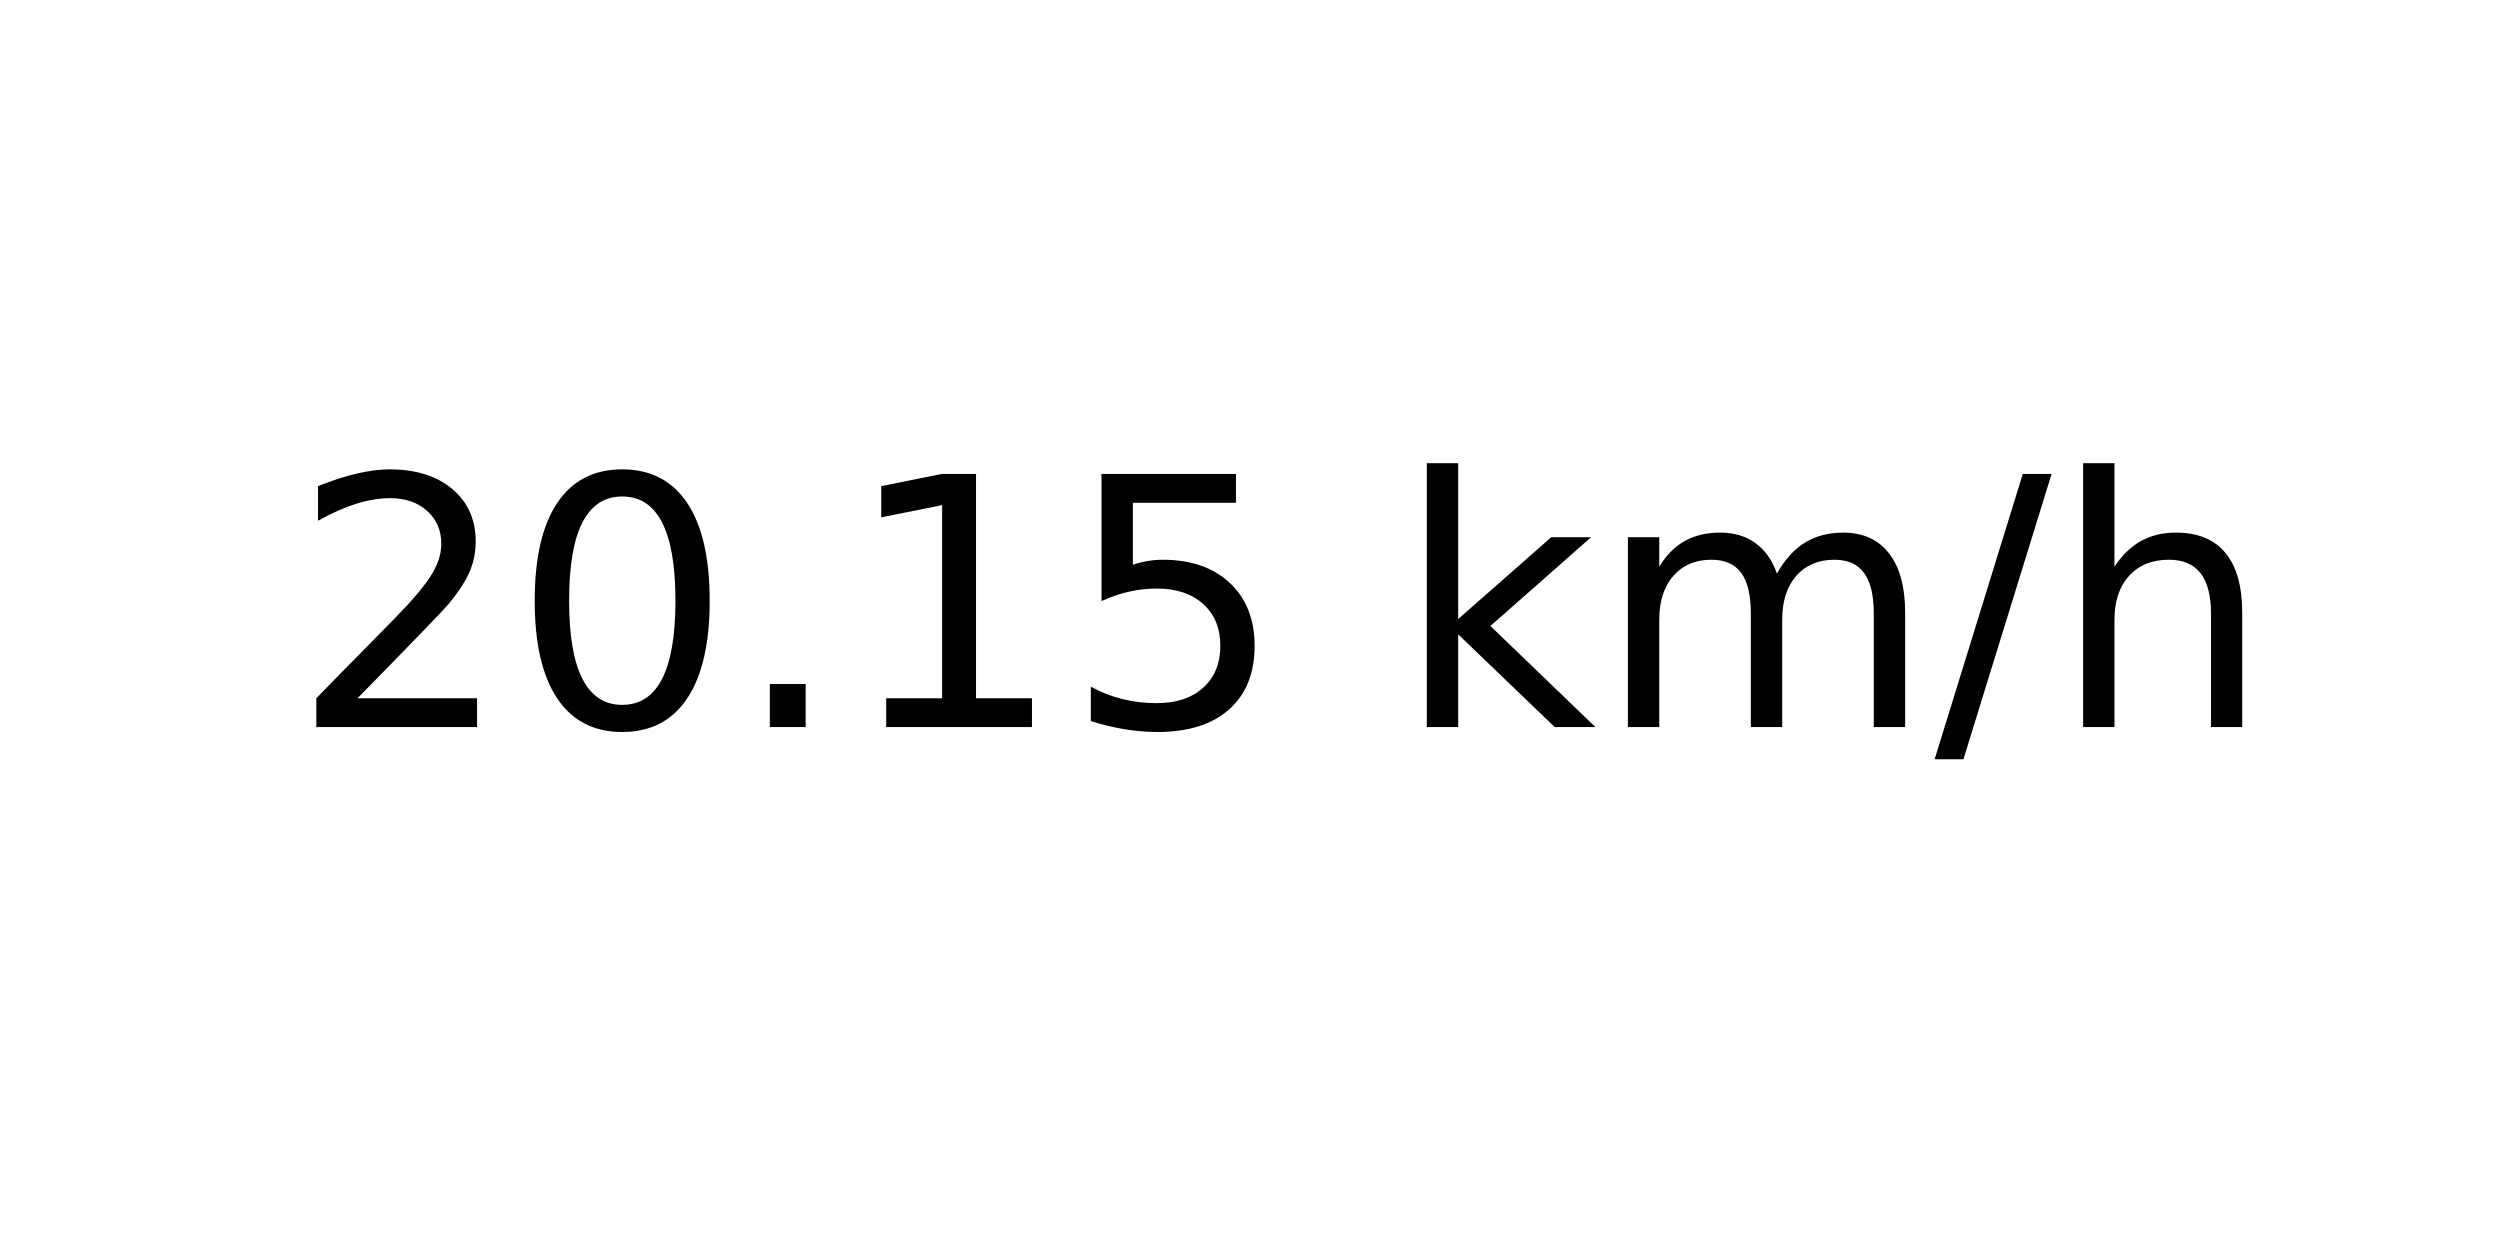
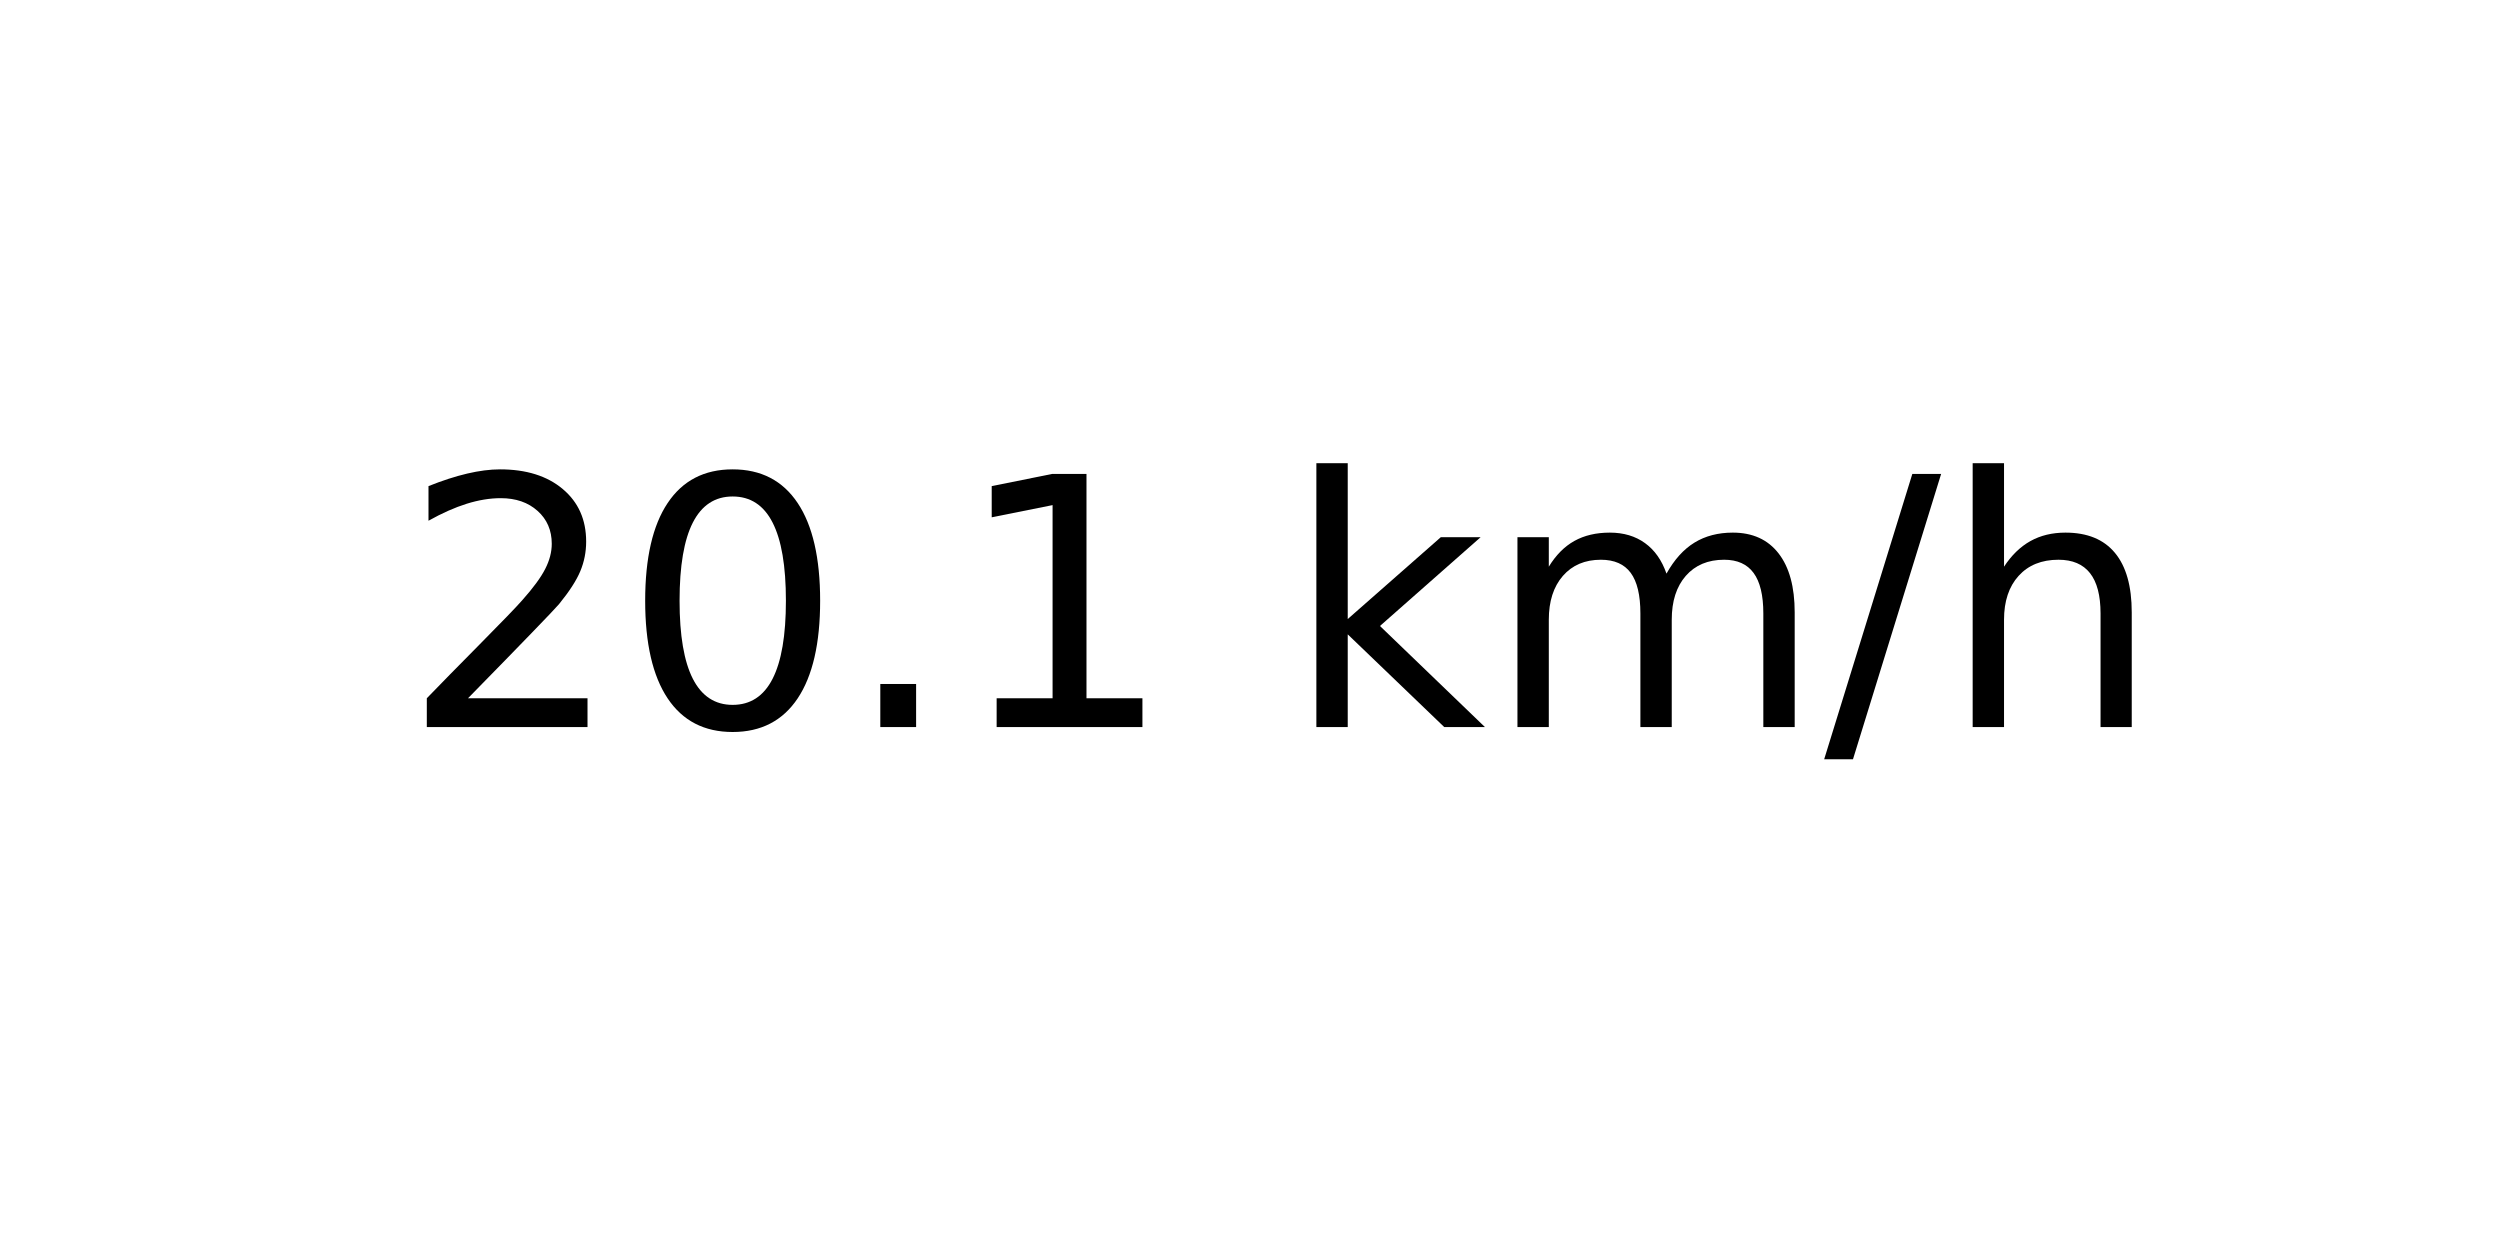
<svg xmlns="http://www.w3.org/2000/svg" xmlns:xlink="http://www.w3.org/1999/xlink" width="72pt" height="36pt" viewBox="0 0 72 36" version="1.1">
  <defs>
    <style type="text/css">*{stroke-linejoin: round; stroke-linecap: butt}</style>
  </defs>
  <g id="figure_1">
    <g id="axes_1">
      <g id="text_1">
-         <g transform="translate(8.378125 20.93937) scale(0.1 -0.1)">
+         <g transform="translate(11.55937 20.93937) scale(0.1 -0.1)">
          <defs>
            <path id="DejaVuSans-32" d="M 1228 531  L 3431 531  L 3431 0  L 469 0  L 469 531  Q 828 903 1448 1529  Q 2069 2156 2228 2338  Q 2531 2678 2651 2914  Q 2772 3150 2772 3378  Q 2772 3750 2511 3984  Q 2250 4219 1831 4219  Q 1534 4219 1204 4116  Q 875 4013 500 3803  L 500 4441  Q 881 4594 1212 4672  Q 1544 4750 1819 4750  Q 2544 4750 2975 4387  Q 3406 4025 3406 3419  Q 3406 3131 3298 2873  Q 3191 2616 2906 2266  Q 2828 2175 2409 1742  Q 1991 1309 1228 531  z " transform="scale(0.015625)" />
            <path id="DejaVuSans-30" d="M 2034 4250  Q 1547 4250 1301 3770  Q 1056 3291 1056 2328  Q 1056 1369 1301 889  Q 1547 409 2034 409  Q 2525 409 2770 889  Q 3016 1369 3016 2328  Q 3016 3291 2770 3770  Q 2525 4250 2034 4250  z M 2034 4750  Q 2819 4750 3233 4129  Q 3647 3509 3647 2328  Q 3647 1150 3233 529  Q 2819 -91 2034 -91  Q 1250 -91 836 529  Q 422 1150 422 2328  Q 422 3509 836 4129  Q 1250 4750 2034 4750  z " transform="scale(0.015625)" />
            <path id="DejaVuSans-2e" d="M 684 794  L 1344 794  L 1344 0  L 684 0  L 684 794  z " transform="scale(0.015625)" />
            <path id="DejaVuSans-31" d="M 794 531  L 1825 531  L 1825 4091  L 703 3866  L 703 4441  L 1819 4666  L 2450 4666  L 2450 531  L 3481 531  L 3481 0  L 794 0  L 794 531  z " transform="scale(0.015625)" />
-             <path id="DejaVuSans-35" d="M 691 4666  L 3169 4666  L 3169 4134  L 1269 4134  L 1269 2991  Q 1406 3038 1543 3061  Q 1681 3084 1819 3084  Q 2600 3084 3056 2656  Q 3513 2228 3513 1497  Q 3513 744 3044 326  Q 2575 -91 1722 -91  Q 1428 -91 1123 -41  Q 819 9 494 109  L 494 744  Q 775 591 1075 516  Q 1375 441 1709 441  Q 2250 441 2565 725  Q 2881 1009 2881 1497  Q 2881 1984 2565 2268  Q 2250 2553 1709 2553  Q 1456 2553 1204 2497  Q 953 2441 691 2322  L 691 4666  z " transform="scale(0.015625)" />
            <path id="DejaVuSans-20" transform="scale(0.015625)" />
            <path id="DejaVuSans-6b" d="M 581 4863  L 1159 4863  L 1159 1991  L 2875 3500  L 3609 3500  L 1753 1863  L 3688 0  L 2938 0  L 1159 1709  L 1159 0  L 581 0  L 581 4863  z " transform="scale(0.015625)" />
            <path id="DejaVuSans-6d" d="M 3328 2828  Q 3544 3216 3844 3400  Q 4144 3584 4550 3584  Q 5097 3584 5394 3201  Q 5691 2819 5691 2113  L 5691 0  L 5113 0  L 5113 2094  Q 5113 2597 4934 2840  Q 4756 3084 4391 3084  Q 3944 3084 3684 2787  Q 3425 2491 3425 1978  L 3425 0  L 2847 0  L 2847 2094  Q 2847 2600 2669 2842  Q 2491 3084 2119 3084  Q 1678 3084 1418 2786  Q 1159 2488 1159 1978  L 1159 0  L 581 0  L 581 3500  L 1159 3500  L 1159 2956  Q 1356 3278 1631 3431  Q 1906 3584 2284 3584  Q 2666 3584 2933 3390  Q 3200 3197 3328 2828  z " transform="scale(0.015625)" />
            <path id="DejaVuSans-2f" d="M 1625 4666  L 2156 4666  L 531 -594  L 0 -594  L 1625 4666  z " transform="scale(0.015625)" />
            <path id="DejaVuSans-68" d="M 3513 2113  L 3513 0  L 2938 0  L 2938 2094  Q 2938 2591 2744 2837  Q 2550 3084 2163 3084  Q 1697 3084 1428 2787  Q 1159 2491 1159 1978  L 1159 0  L 581 0  L 581 4863  L 1159 4863  L 1159 2956  Q 1366 3272 1645 3428  Q 1925 3584 2291 3584  Q 2894 3584 3203 3211  Q 3513 2838 3513 2113  z " transform="scale(0.015625)" />
          </defs>
          <use xlink:href="#DejaVuSans-32" />
          <use xlink:href="#DejaVuSans-30" x="63.623" />
          <use xlink:href="#DejaVuSans-2e" x="127.246" />
          <use xlink:href="#DejaVuSans-31" x="159.033" />
-           <use xlink:href="#DejaVuSans-35" x="222.656" />
-           <use xlink:href="#DejaVuSans-20" x="286.279" />
-           <use xlink:href="#DejaVuSans-6b" x="318.066" />
-           <use xlink:href="#DejaVuSans-6d" x="375.977" />
-           <use xlink:href="#DejaVuSans-2f" x="473.389" />
-           <use xlink:href="#DejaVuSans-68" x="507.08" />
+           <use xlink:href="#DejaVuSans-20" x="222.656" />
+           <use xlink:href="#DejaVuSans-6b" x="254.443" />
+           <use xlink:href="#DejaVuSans-6d" x="312.354" />
+           <use xlink:href="#DejaVuSans-2f" x="409.766" />
+           <use xlink:href="#DejaVuSans-68" x="443.457" />
        </g>
      </g>
    </g>
  </g>
</svg>
